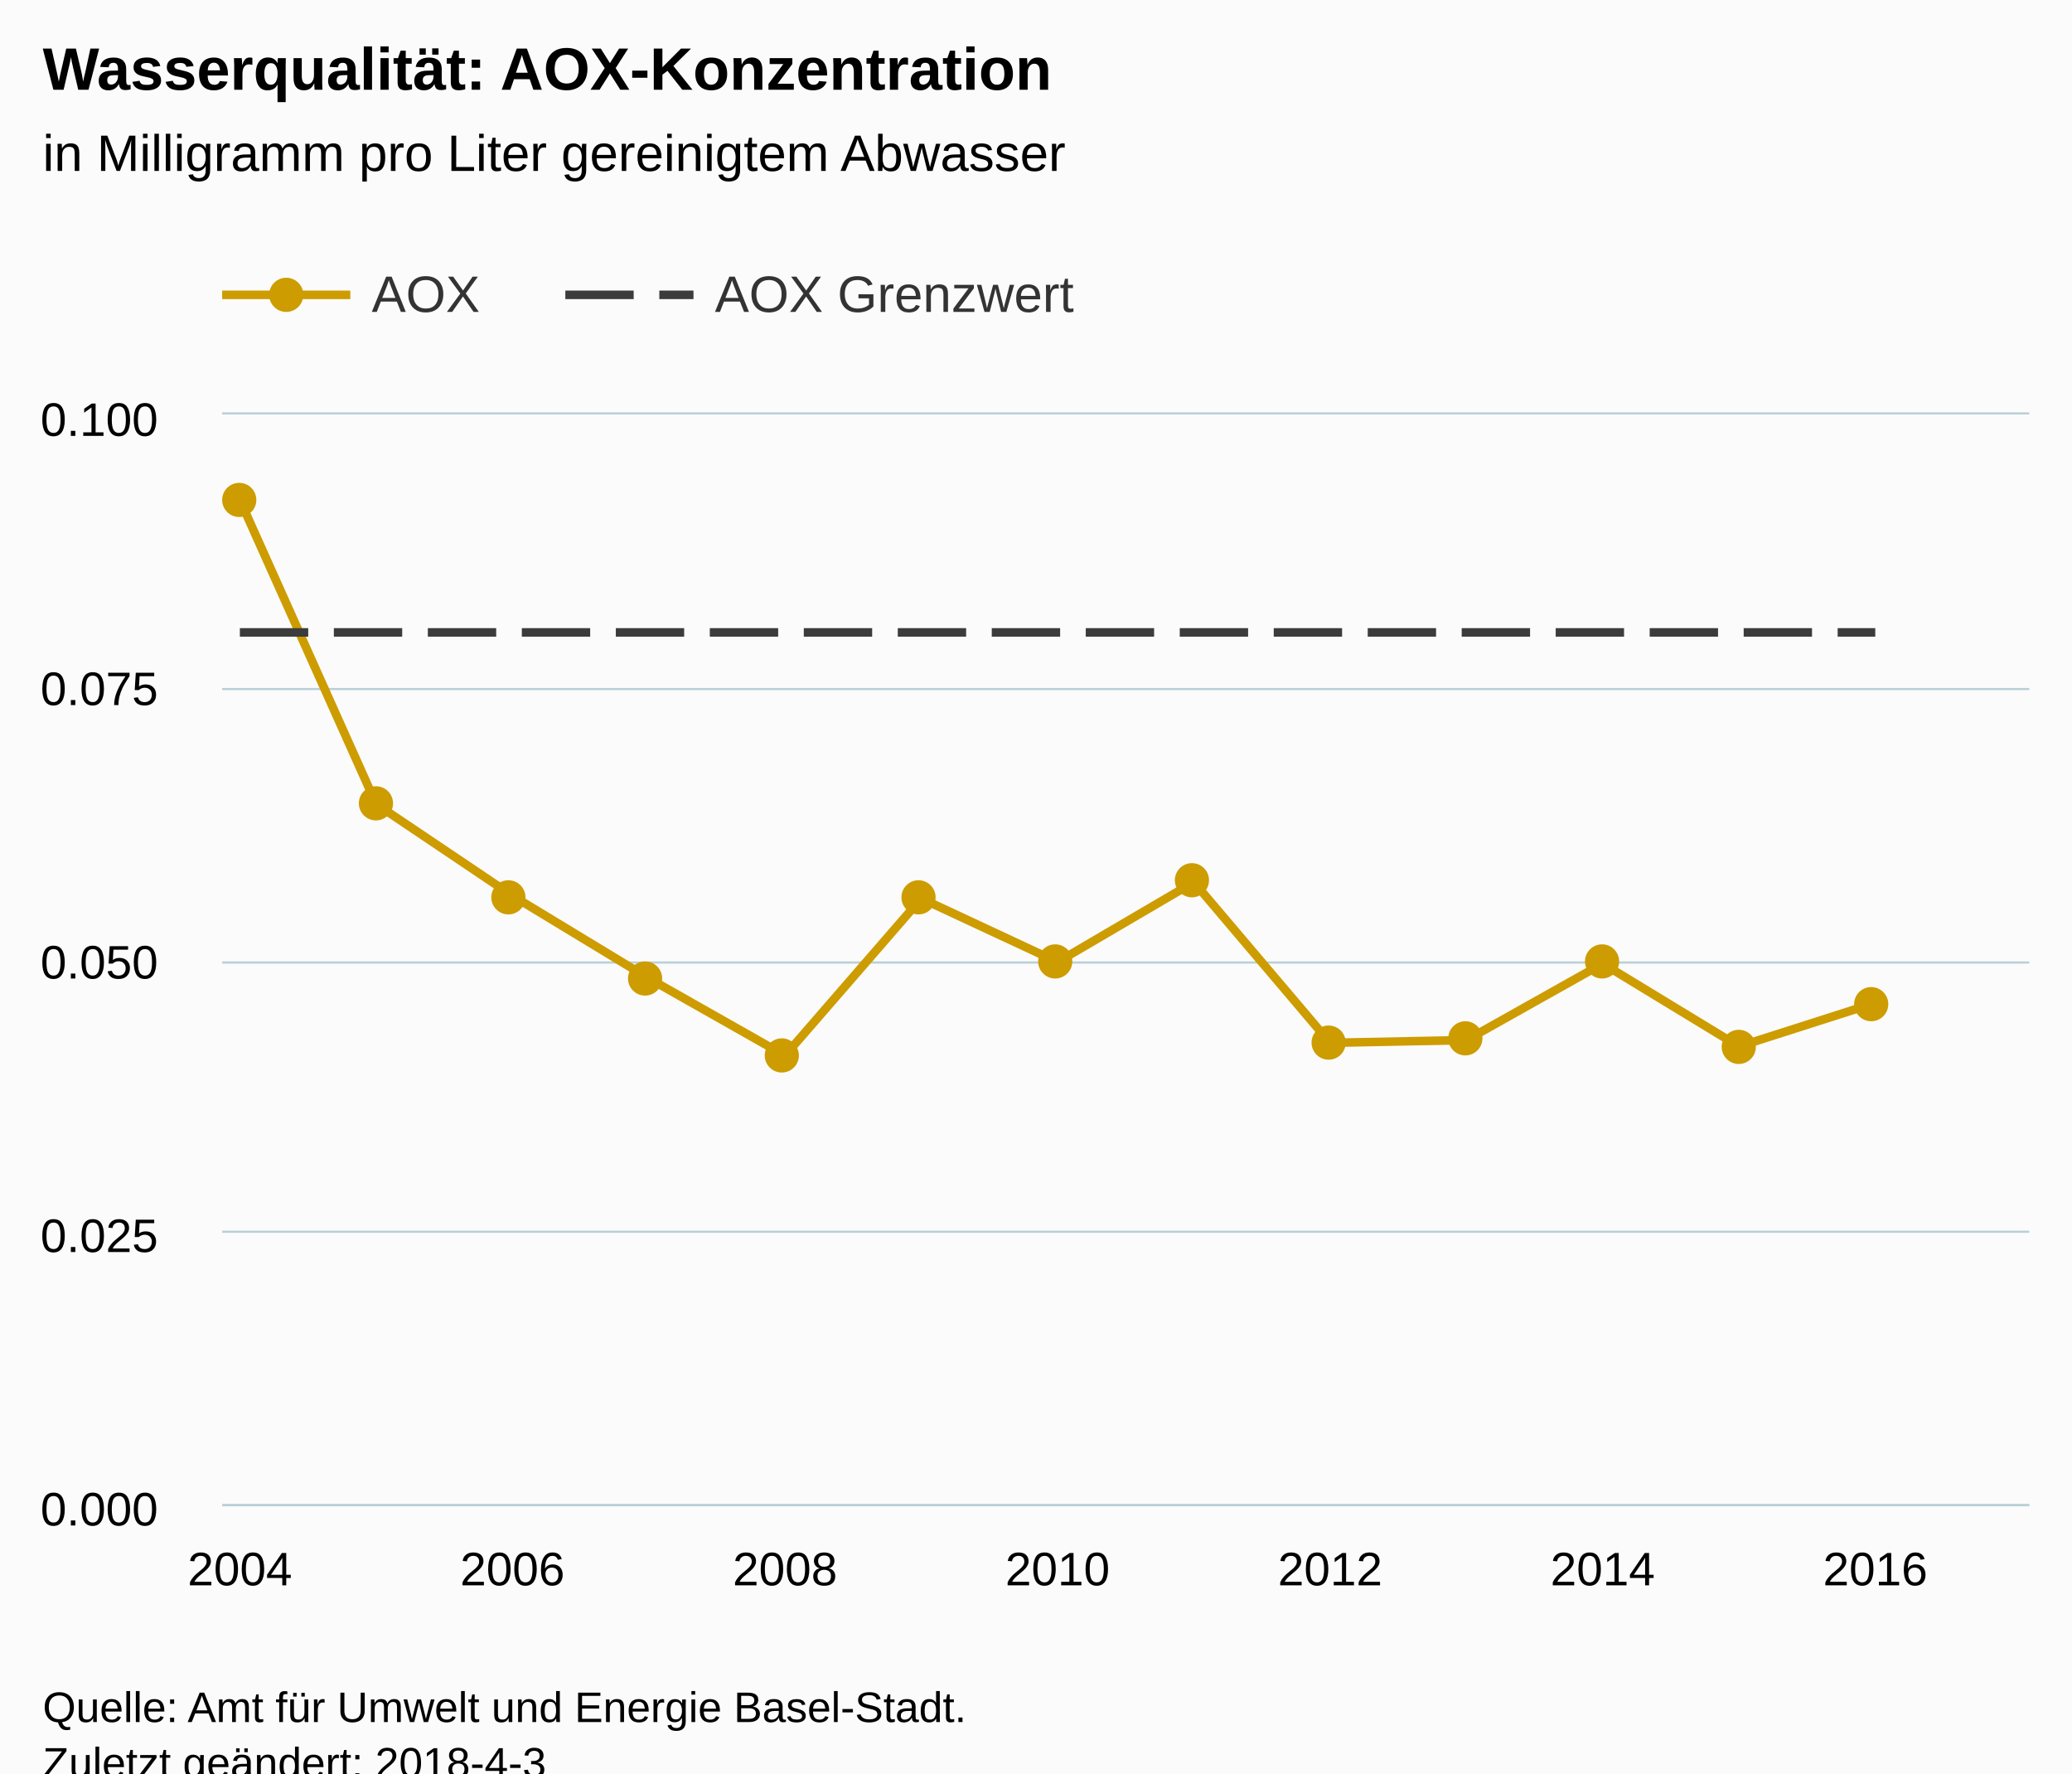
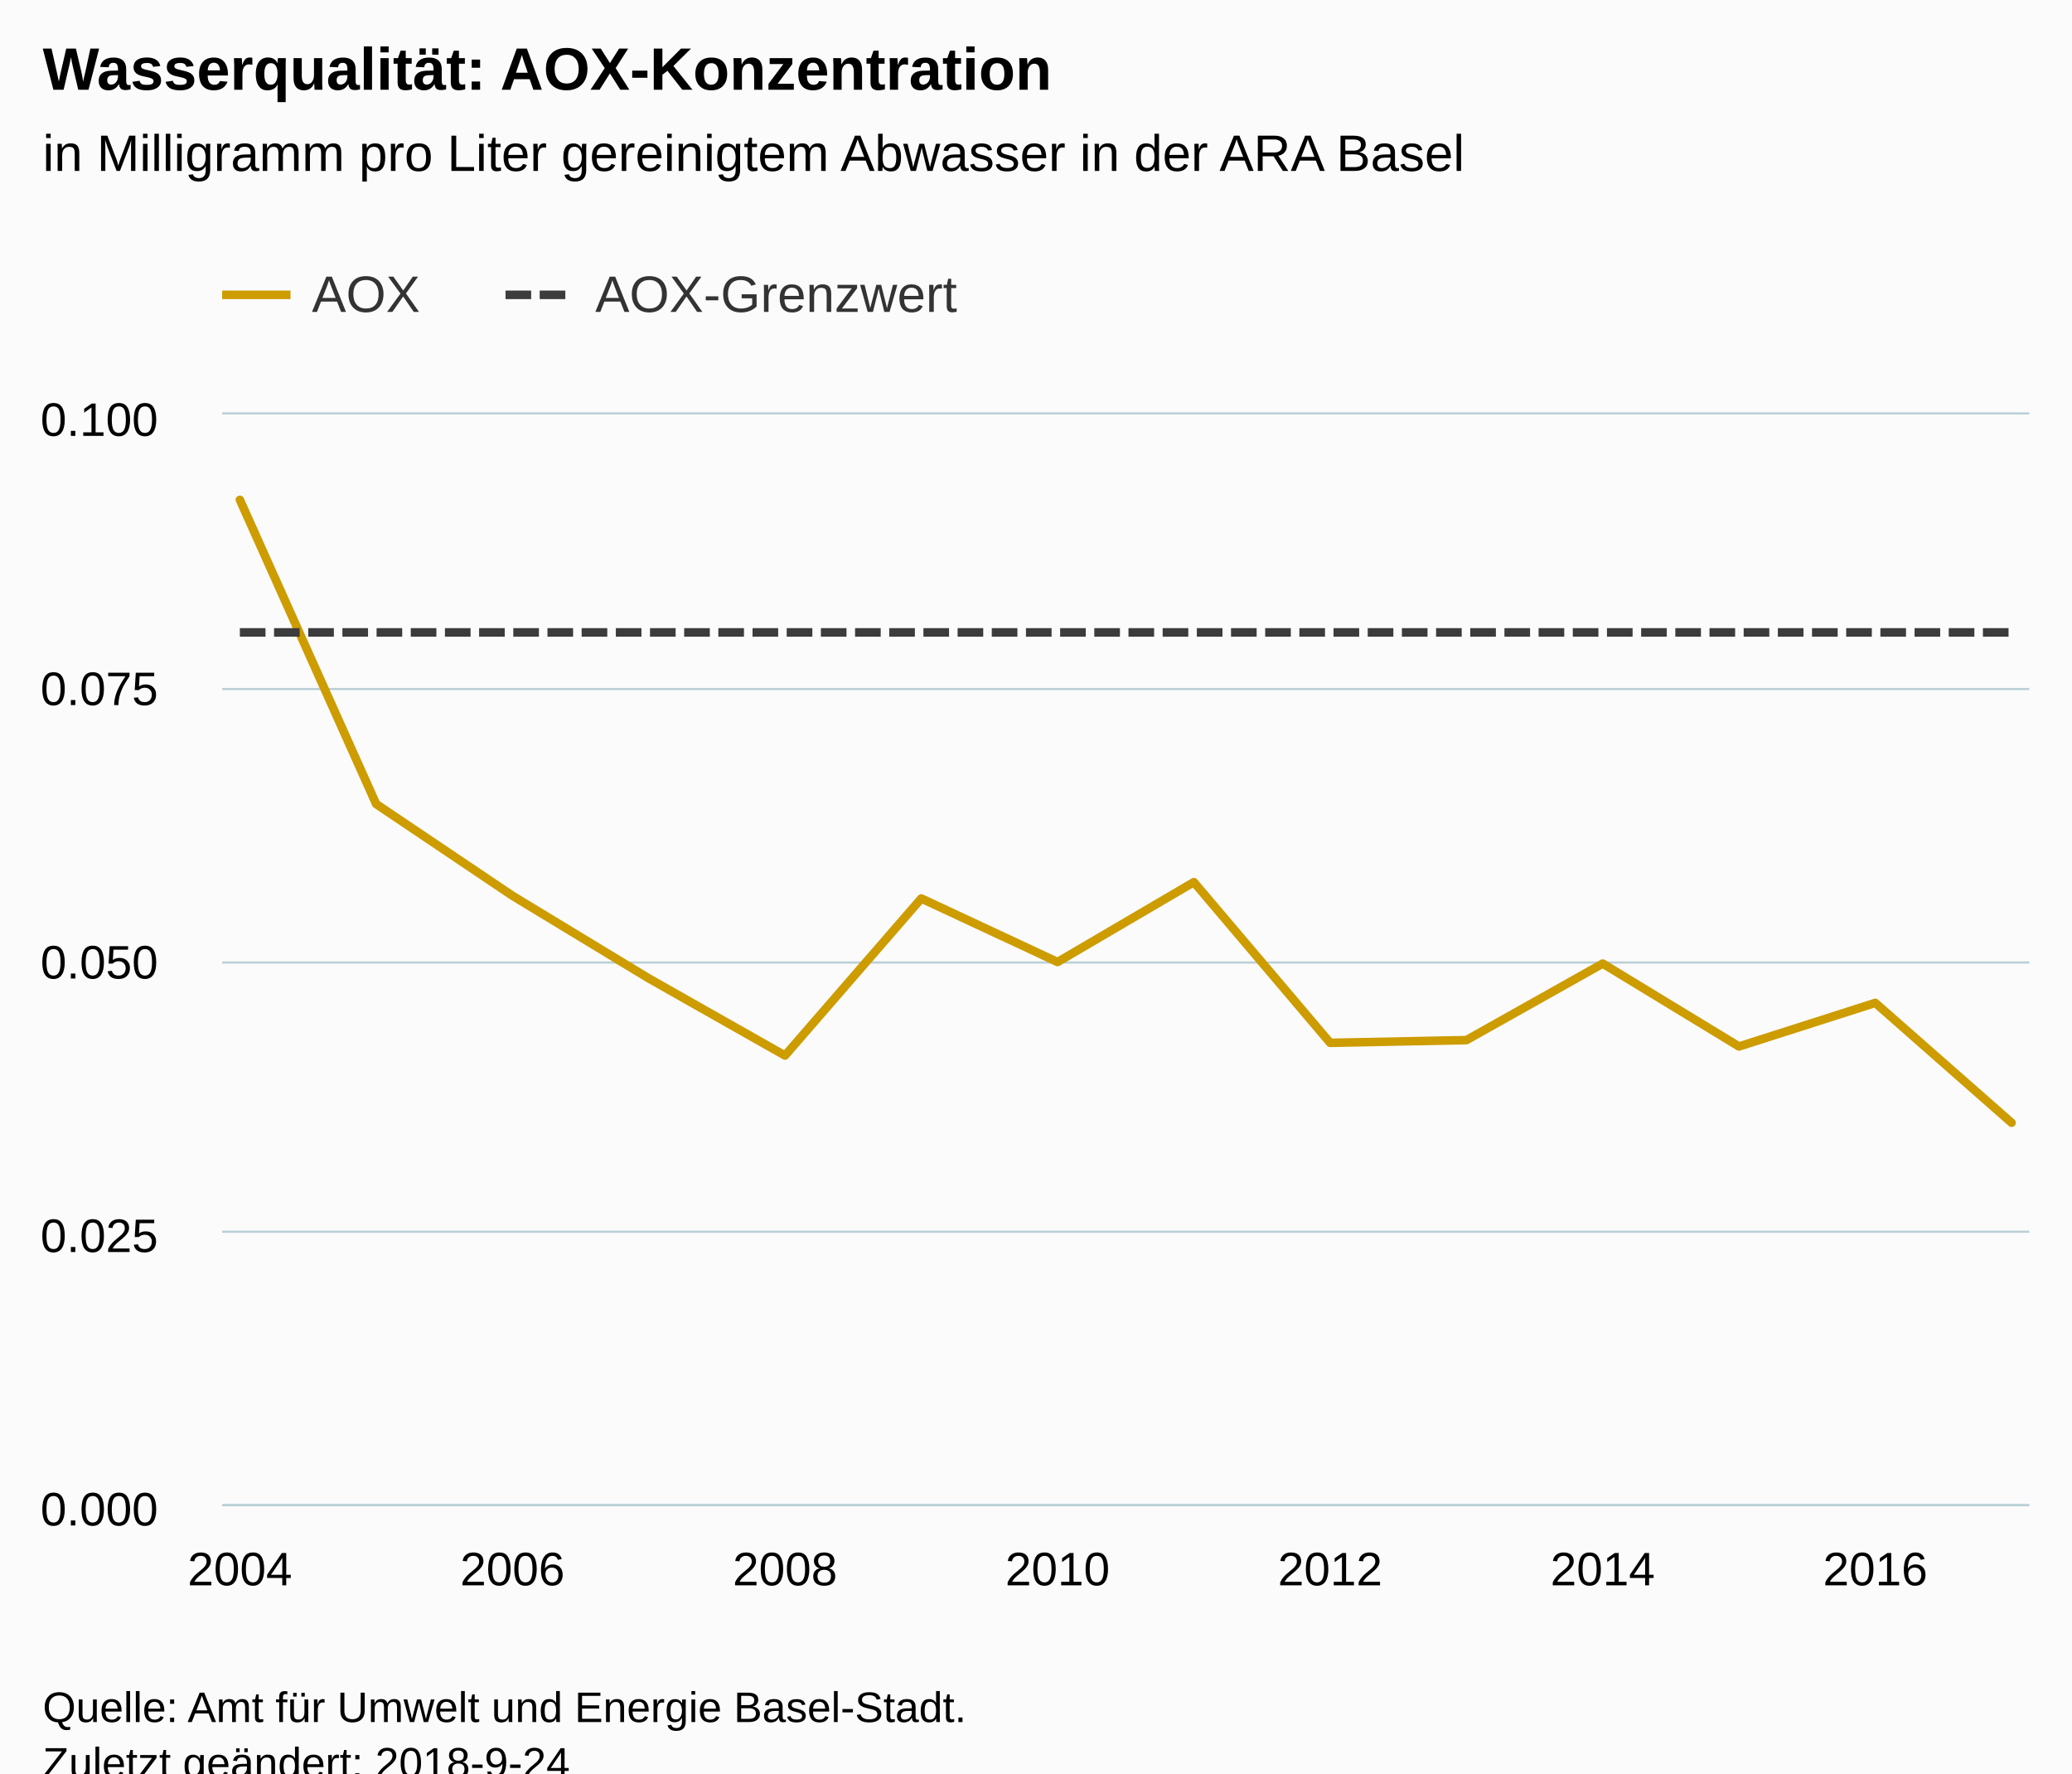
<svg xmlns="http://www.w3.org/2000/svg" version="1.1" class="highcharts-root" style="font-family:Arial;font-size:12px;" viewBox="0 0 485 415">
  <defs>
-     <clipPath id="highcharts-v1zj6sj-6">
+     <clipPath id="highcharts-dkvkru1-6">
      <rect x="0" y="0" width="423" height="255" fill="none" />
    </clipPath>
-     <clipPath id="highcharts-v1zj6sj-7">
+     <clipPath id="highcharts-dkvkru1-7">
      <rect x="0" y="0" width="423" height="255" fill="none" />
    </clipPath>
  </defs>
  <rect fill="#fbfbfb" class="highcharts-background" x="0" y="0" width="485" height="428" rx="0" ry="0" />
  <rect fill="none" class="highcharts-plot-background" x="52" y="97" width="423" height="255" />
  <g class="highcharts-pane-group" data-z-index="0" />
  <g class="highcharts-grid highcharts-xaxis-grid " data-z-index="1">
    <path fill="none" data-z-index="1" class="highcharts-grid-line" d="M 55.5 97 L 55.5 352" opacity="1" />
    <path fill="none" data-z-index="1" class="highcharts-grid-line" d="M 119.5 97 L 119.5 352" opacity="1" />
    <path fill="none" data-z-index="1" class="highcharts-grid-line" d="M 183.5 97 L 183.5 352" opacity="1" />
    <path fill="none" data-z-index="1" class="highcharts-grid-line" d="M 247.5 97 L 247.5 352" opacity="1" />
    <path fill="none" data-z-index="1" class="highcharts-grid-line" d="M 310.5 97 L 310.5 352" opacity="1" />
    <path fill="none" data-z-index="1" class="highcharts-grid-line" d="M 374.5 97 L 374.5 352" opacity="1" />
    <path fill="none" data-z-index="1" class="highcharts-grid-line" d="M 438.5 97 L 438.5 352" opacity="1" />
  </g>
  <g class="highcharts-grid highcharts-yaxis-grid " data-z-index="1">
    <path fill="none" stroke="#B9CFD7" stroke-width="0.5" data-z-index="1" class="highcharts-grid-line" d="M 52 352.25 L 475 352.25" opacity="1" />
    <path fill="none" stroke="#B9CFD7" stroke-width="0.5" data-z-index="1" class="highcharts-grid-line" d="M 52 288.25 L 475 288.25" opacity="1" />
    <path fill="none" stroke="#B9CFD7" stroke-width="0.5" data-z-index="1" class="highcharts-grid-line" d="M 52 225.25 L 475 225.25" opacity="1" />
    <path fill="none" stroke="#B9CFD7" stroke-width="0.5" data-z-index="1" class="highcharts-grid-line" d="M 52 161.25 L 475 161.25" opacity="1" />
    <path fill="none" stroke="#B9CFD7" stroke-width="0.5" data-z-index="1" class="highcharts-grid-line" d="M 52 96.75 L 475 96.75" opacity="1" />
  </g>
  <rect fill="none" class="highcharts-plot-border" data-z-index="1" x="52" y="97" width="423" height="255" />
  <g class="highcharts-axis highcharts-xaxis " data-z-index="2">
    <path fill="none" class="highcharts-axis-line" stroke="#B9CFD7" stroke-width="0.5" data-z-index="7" d="M 52 352.25 L 475 352.25" />
  </g>
  <g class="highcharts-axis highcharts-yaxis " data-z-index="2">
    <path fill="none" class="highcharts-axis-line" data-z-index="7" d="M 52 97 L 52 352" />
  </g>
  <g class="highcharts-series-group" data-z-index="3">
-     <g data-z-index="0.1" class="highcharts-series highcharts-series-0 highcharts-line-series " transform="translate(52,97) scale(1 1)" clip-path="url(#highcharts-v1zj6sj-7)">
-       <path fill="none" d="M 4.147 19.975 L 36.048 91.162 L 67.948 112.625 L 99.848 131.962 L 131.749 150.025 L 163.649 113.263 L 195.55 128.137 L 227.45 109.438 L 259.351 147.05 L 291.251 146.412 L 323.152 128.5 L 355.052 147.9 L 386.952 137.7" class="highcharts-graph" data-z-index="1" stroke="#CD9C00" stroke-width="2" stroke-linejoin="round" stroke-linecap="round" />
+     <g data-z-index="0.1" class="highcharts-series highcharts-series-0 highcharts-line-series " transform="translate(52,97) scale(1 1)" clip-path="url(#highcharts-dkvkru1-7)">
+       <path fill="none" d="M 4.147 19.975 L 36.048 91.162 L 67.948 112.625 L 99.848 131.962 L 131.749 150.025 L 163.649 113.263 L 195.55 128.137 L 227.45 109.438 L 259.351 147.05 L 291.251 146.412 L 323.152 128.5 L 355.052 147.9 L 386.952 137.7 L 418.853 165.75" class="highcharts-graph" data-z-index="1" stroke="#CD9C00" stroke-width="2" stroke-linejoin="round" stroke-linecap="round" />
    </g>
-     <g data-z-index="0.1" class="highcharts-markers highcharts-series-0 highcharts-line-series " transform="translate(52,97) scale(1 1)" clip-path="none">
-       <path fill="#CD9C00" d="M 8 20 A 4 4 0 1 1 8 19.996 Z" class="highcharts-point" />
-       <path fill="#CD9C00" d="M 40 91 A 4 4 0 1 1 40 90.996 Z" class="highcharts-point" />
-       <path fill="#CD9C00" d="M 71 113 A 4 4 0 1 1 71 112.996 Z" class="highcharts-point" />
-       <path fill="#CD9C00" d="M 103 132 A 4 4 0 1 1 103 131.996 Z" class="highcharts-point" />
-       <path fill="#CD9C00" d="M 135 150 A 4 4 0 1 1 135 149.996 Z" class="highcharts-point" />
-       <path fill="#CD9C00" d="M 167 113 A 4 4 0 1 1 167 112.996 Z" class="highcharts-point" />
-       <path fill="#CD9C00" d="M 199 128 A 4 4 0 1 1 199 127.996 Z" class="highcharts-point" />
-       <path fill="#CD9C00" d="M 231 109 A 4 4 0 1 1 231 108.996 Z" class="highcharts-point" />
-       <path fill="#CD9C00" d="M 263 147 A 4 4 0 1 1 263 146.996 Z" class="highcharts-point" />
-       <path fill="#CD9C00" d="M 295 146 A 4 4 0 1 1 295 145.996 Z" class="highcharts-point" />
-       <path fill="#CD9C00" d="M 327 128 A 4 4 0 1 1 327 127.996 Z" class="highcharts-point" />
-       <path fill="#CD9C00" d="M 359 148 A 4 4 0 1 1 359 147.996 Z" class="highcharts-point" />
-       <path fill="#CD9C00" d="M 390 138 A 4 4 0 1 1 390 137.996 Z" class="highcharts-point" />
-     </g>
-     <g data-z-index="0.1" class="highcharts-series highcharts-series-1 highcharts-line-series " transform="translate(52,97) scale(1 1)" clip-path="url(#highcharts-v1zj6sj-7)">
-       <path fill="none" d="M 4.147 51 L 36.048 51 L 67.948 51 L 99.848 51 L 131.749 51 L 163.649 51 L 195.55 51 L 227.45 51 L 259.351 51 L 291.251 51 L 323.152 51 L 355.052 51 L 386.952 51" class="highcharts-graph" data-z-index="1" stroke="#3C3C3C" stroke-width="2" stroke-dasharray="16,6" />
+     <g data-z-index="0.1" class="highcharts-markers highcharts-series-0 highcharts-line-series " transform="translate(52,97) scale(1 1)" clip-path="none" />
+     <g data-z-index="0.1" class="highcharts-series highcharts-series-1 highcharts-line-series " transform="translate(52,97) scale(1 1)" clip-path="url(#highcharts-dkvkru1-7)">
+       <path fill="none" d="M 4.147 51 L 36.048 51 L 67.948 51 L 99.848 51 L 131.749 51 L 163.649 51 L 195.55 51 L 227.45 51 L 259.351 51 L 291.251 51 L 323.152 51 L 355.052 51 L 386.952 51 L 418.853 51" class="highcharts-graph" data-z-index="1" stroke="#3C3C3C" stroke-width="2" stroke-dasharray="6,2" />
    </g>
    <g data-z-index="0.1" class="highcharts-markers highcharts-series-1 highcharts-line-series " transform="translate(52,97) scale(1 1)" clip-path="none" />
  </g>
  <text x="10" text-anchor="start" class="highcharts-title" data-z-index="4" style="color:#000000;font-size:14px;font-weight:bold;fill:#000000;" y="21">
    <tspan>Wasserqualität: AOX-Konzentration</tspan>
  </text>
  <text x="10" text-anchor="start" class="highcharts-subtitle" data-z-index="4" style="color:#000000;font-size:12px;font-weight:normal;font-family:Arial;fill:#000000;" y="40">
-     <tspan>in Milligramm pro Liter gereinigtem Abwasser</tspan>
+     <tspan>in Milligramm pro Liter gereinigtem Abwasser in der ARA Basel</tspan>
  </text>
  <g class="highcharts-legend" data-z-index="7" transform="translate(44,55)">
-     <rect fill="none" class="highcharts-legend-box" rx="0" ry="0" x="0" y="0" width="215" height="30" visibility="visible" />
+     <rect fill="none" class="highcharts-legend-box" rx="0" ry="0" x="0" y="0" width="187" height="30" visibility="visible" />
    <g data-z-index="1">
      <g>
        <g class="highcharts-legend-item highcharts-line-series highcharts-color-undefined highcharts-series-0" data-z-index="1" transform="translate(8,3)">
-           <path fill="none" d="M 0 11 L 30 11" class="highcharts-graph" stroke="#CD9C00" stroke-width="2" />
-           <path fill="#CD9C00" d="M 19 11 A 4 4 0 1 1 19 10.996 Z" class="highcharts-point" />
-           <text x="35" style="color:#333333;font-size:12px;font-weight:normal;cursor:pointer;fill:#333333;" text-anchor="start" data-z-index="2" y="15">
+           <path fill="none" d="M 0 11 L 16 11" class="highcharts-graph" stroke="#CD9C00" stroke-width="2" />
+           <text x="21" style="color:#333333;font-size:12px;font-weight:normal;cursor:pointer;fill:#333333;" text-anchor="start" data-z-index="2" y="15">
            <tspan>AOX</tspan>
          </text>
        </g>
-         <g class="highcharts-legend-item highcharts-line-series highcharts-color-undefined highcharts-series-1" data-z-index="1" transform="translate(88.32812,3)">
-           <path fill="none" d="M 0 11 L 30 11" class="highcharts-graph" stroke-dasharray="16,6" stroke="#3C3C3C" stroke-width="2" />
-           <text x="35" y="15" style="color:#333333;font-size:12px;font-weight:normal;cursor:pointer;fill:#333333;" text-anchor="start" data-z-index="2">
-             <tspan>AOX Grenzwert</tspan>
+         <g class="highcharts-legend-item highcharts-line-series highcharts-color-undefined highcharts-series-1" data-z-index="1" transform="translate(74.32812,3)">
+           <path fill="none" d="M 0 11 L 16 11" class="highcharts-graph" stroke-dasharray="6,2" stroke="#3C3C3C" stroke-width="2" />
+           <text x="21" y="15" style="color:#333333;font-size:12px;font-weight:normal;cursor:pointer;fill:#333333;" text-anchor="start" data-z-index="2">
+             <tspan>AOX-Grenzwert</tspan>
          </text>
        </g>
      </g>
    </g>
  </g>
  <g class="highcharts-axis-labels highcharts-xaxis-labels " data-z-index="7">
    <text x="56.147" style="color:#000000;cursor:default;font-size:11px;fill:#000000;" text-anchor="middle" transform="translate(0,0)" y="371" opacity="1">2004</text>
    <text x="119.948" style="color:#000000;cursor:default;font-size:11px;fill:#000000;" text-anchor="middle" transform="translate(0,0)" y="371" opacity="1">2006</text>
    <text x="183.749" style="color:#000000;cursor:default;font-size:11px;fill:#000000;" text-anchor="middle" transform="translate(0,0)" y="371" opacity="1">2008</text>
    <text x="247.55" style="color:#000000;cursor:default;font-size:11px;fill:#000000;" text-anchor="middle" transform="translate(0,0)" y="371" opacity="1">2010</text>
    <text x="311.351" style="color:#000000;cursor:default;font-size:11px;fill:#000000;" text-anchor="middle" transform="translate(0,0)" y="371" opacity="1">2012</text>
    <text x="375.152" style="color:#000000;cursor:default;font-size:11px;fill:#000000;" text-anchor="middle" transform="translate(0,0)" y="371" opacity="1">2014</text>
    <text x="438.952" style="color:#000000;cursor:default;font-size:11px;fill:#000000;" text-anchor="middle" transform="translate(0,0)" y="371" opacity="1">2016</text>
  </g>
  <g class="highcharts-axis-labels highcharts-yaxis-labels " data-z-index="7">
    <text x="37" style="color:#000000;cursor:default;font-size:11px;fill:#000000;" text-anchor="end" transform="translate(0,0)" y="357" opacity="1">0.000</text>
    <text x="37" style="color:#000000;cursor:default;font-size:11px;fill:#000000;" text-anchor="end" transform="translate(0,0)" y="293" opacity="1">0.025</text>
    <text x="37" style="color:#000000;cursor:default;font-size:11px;fill:#000000;" text-anchor="end" transform="translate(0,0)" y="229" opacity="1">0.050</text>
    <text x="37" style="color:#000000;cursor:default;font-size:11px;fill:#000000;" text-anchor="end" transform="translate(0,0)" y="165" opacity="1">0.075</text>
    <text x="37" style="color:#000000;cursor:default;font-size:11px;fill:#000000;" text-anchor="end" transform="translate(0,0)" y="102" opacity="1">0.100</text>
  </g>
  <text x="10" class="highcharts-credits" text-anchor="start" data-z-index="8" style="cursor:default;color:#000000;font-size:10px;fill:#000000;" y="403">
    <tspan>Quelle: Amt für Umwelt und Energie Basel-Stadt.</tspan>
-     <tspan x="10" dy="13">Zuletzt geändert: 2018-4-3</tspan>
+     <tspan x="10" dy="13">Zuletzt geändert: 2018-9-24</tspan>
  </text>
</svg>
